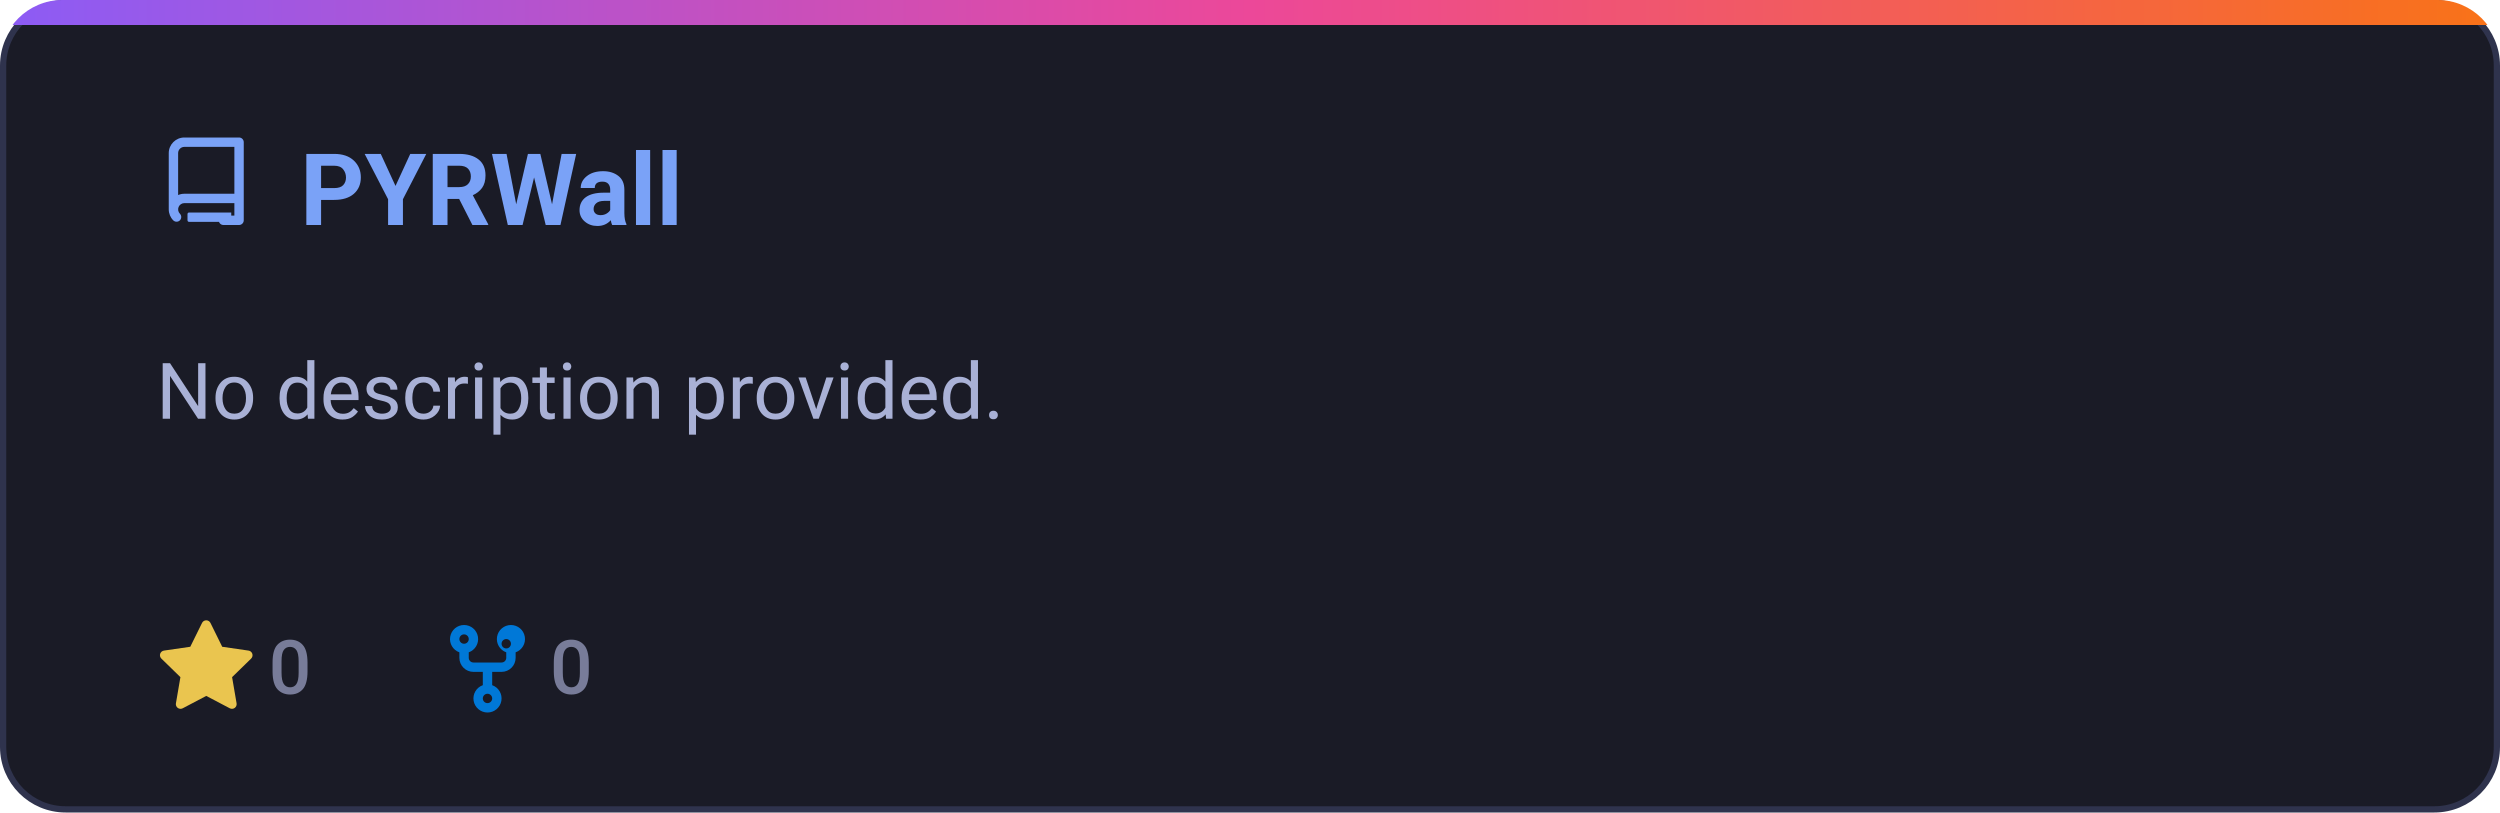
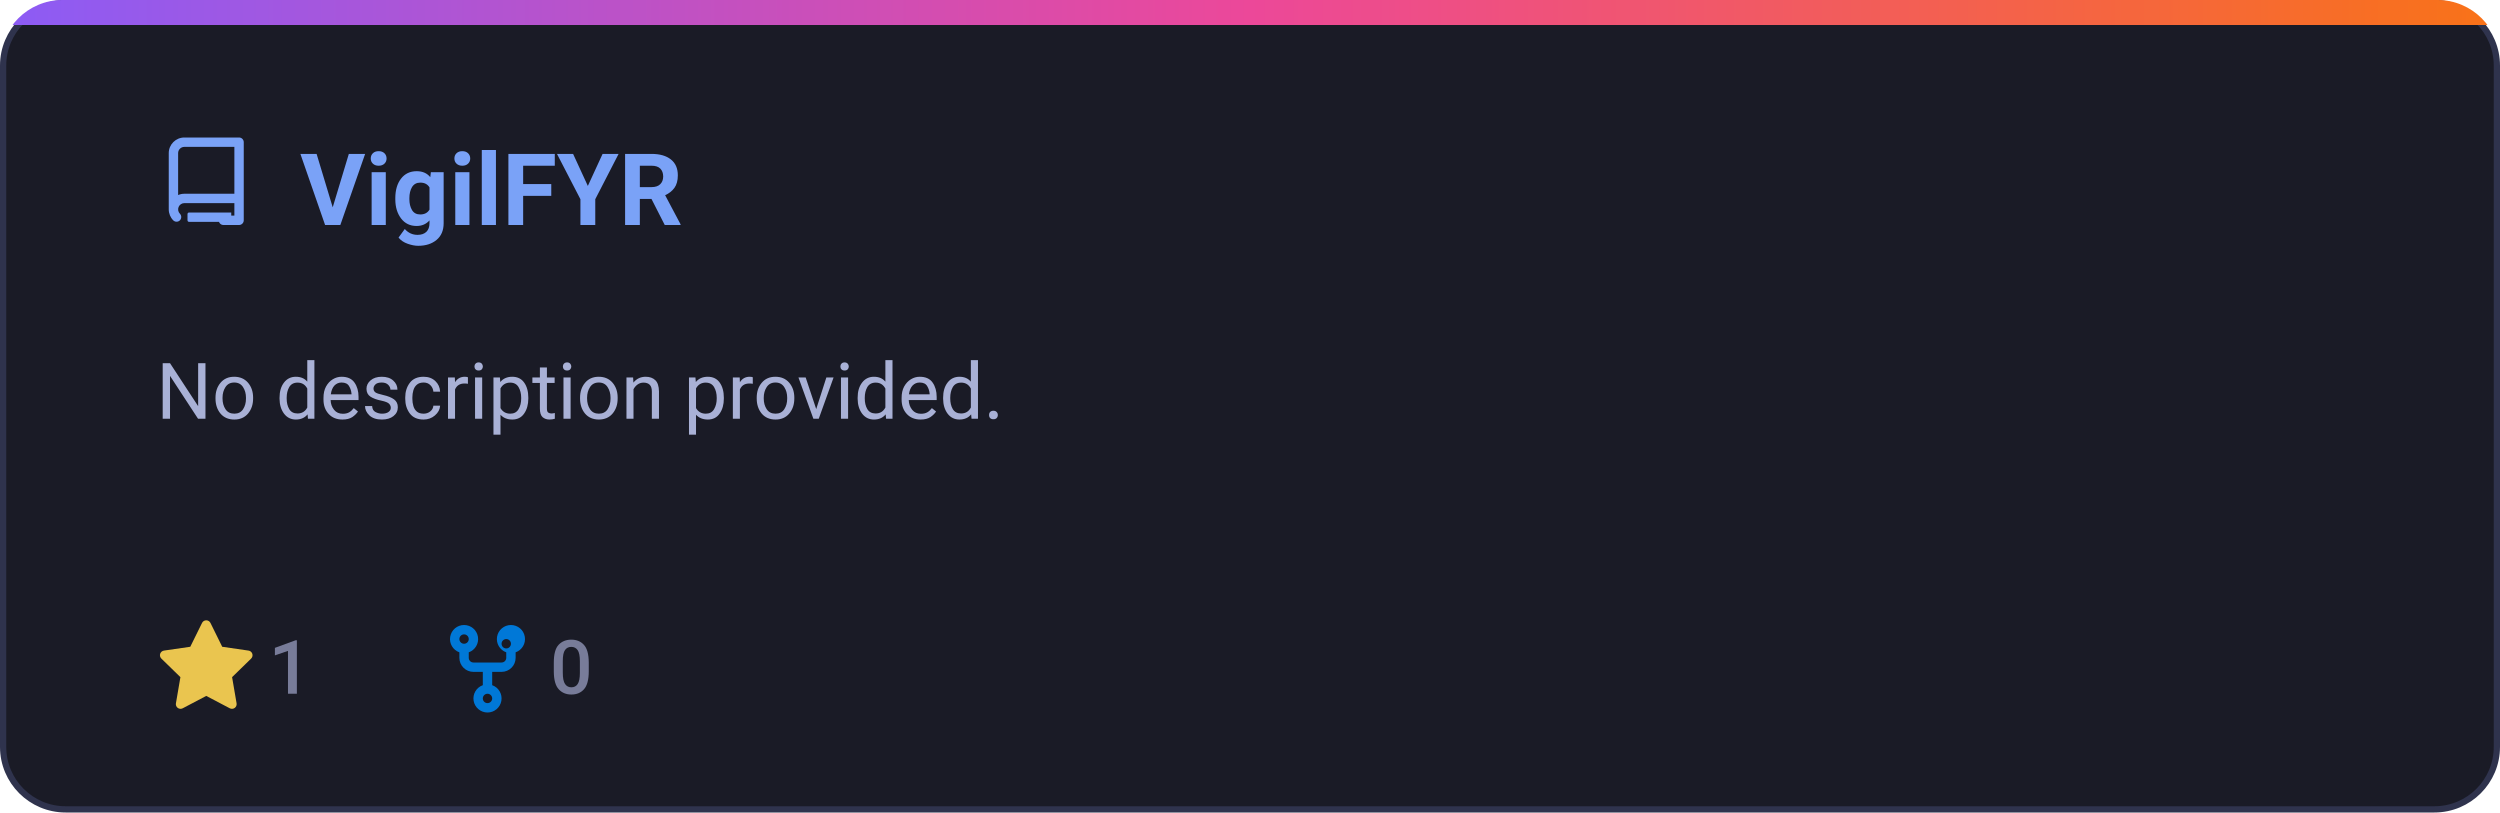
<svg xmlns="http://www.w3.org/2000/svg" width="400" height="130" viewBox="0 0 400 130" fill="none">
  <defs>
-     <linearGradient id="grad-PYRWall" x1="0%" y1="0%" x2="100%" y2="0%">
+     <linearGradient id="grad-VigilFYR" x1="0%" y1="0%" x2="100%" y2="0%">
      <stop offset="0%" stop-color="#8b5cf6" />
      <stop offset="50%" stop-color="#ec4899" />
      <stop offset="100%" stop-color="#f97316" />
    </linearGradient>
-     <clipPath id="card-clip-PYRWall">
+     <clipPath id="card-clip-VigilFYR">
      <rect x="0" y="0" width="400" height="130" rx="10" />
    </clipPath>
    <style>
      .card-bg { fill: #1a1b26; stroke: #2f334d; stroke-width: 1px; }
      .card-title { font-family: -apple-system, BlinkMacSystemFont, 'Segoe UI', Roboto, Helvetica, Arial, sans-serif; font-size: 16px; font-weight: 600; fill: #7aa2f7; }
      .card-desc { font-family: -apple-system, BlinkMacSystemFont, 'Segoe UI', Roboto, Helvetica, Arial, sans-serif; font-size: 12.5px; fill: #a9b1d6; }
      .meta-text { font-family: -apple-system, BlinkMacSystemFont, 'Segoe UI', Roboto, Helvetica, Arial, sans-serif; font-size: 12px; fill: #787c99; font-weight: 500; }
      @media (prefers-color-scheme: light) {
        .card-bg { fill: #f7f8fc; stroke: #e1e4ea; }
        .card-title { fill: #2563eb; }
        .card-desc { fill: #4b5563; }
        .meta-text { fill: #6b7280; }
      }
    </style>
  </defs>
-   <g clip-path="url(#card-clip-PYRWall)">
+   <g clip-path="url(#card-clip-VigilFYR)">
    <rect class="card-bg" x="0.5" y="0.5" width="399" height="129" rx="10" />
-     <rect x="0" y="0" width="400" height="4" fill="url(#grad-PYRWall)" />
+     <rect x="0" y="0" width="400" height="4" fill="url(#grad-VigilFYR)" />
  </g>
  <g transform="translate(25, 22)">
    <path fill="#7aa2f7" d="M2 2.5A2.5 2.5 0 0 1 4.5 0h8.75a.75.75 0 0 1 .75.75v12.5a.75.75 0 0 1-.75.75h-2.5a.75.75 0 0 1 0-1.5h1.75v-2h-8a1 1 0 0 0-.714 1.7.75.75 0 1 1-1.072 1.05A2.495 2.495 0 0 1 2 11.5Zm10.5-1h-8a1 1 0 0 0-1 1v6.708A2.486 2.486 0 0 1 4.5 9h8ZM5 12.25a.25.25 0 0 1 .25-.25H12v1.5H5.25a.25.25 0 0 1-.25-.25Z" />
  </g>
-   <text class="card-title" x="48" y="36">PYRWall</text>
+   <text class="card-title" x="48" y="36">VigilFYR</text>
  <text class="card-desc" x="25" y="67">No description provided.</text>
  <g transform="translate(25, 99)">
    <path fill="#eac54f" d="M8 .25a.75.75 0 0 1 .673.418l1.882 3.815 4.21.612a.75.75 0 0 1 .416 1.279l-3.046 2.97.719 4.192a.751.751 0 0 1-1.088.791L8 12.347l-3.766 1.98a.75.75 0 0 1-1.088-.79l.72-4.194L.818 6.374a.75.75 0 0 1 .416-1.28l4.21-.611L7.327.668A.75.75 0 0 1 8 .25Z" />
-     <text class="meta-text" x="18" y="12">0</text>
+     <text class="meta-text" x="18" y="12">1</text>
  </g>
  <g transform="translate(70, 99)">
    <path fill="#0078d7" d="M5 3.25a.75.75 0 1 1-1.5 0 .75.75 0 0 1 1.5 0Zm0 2.122a2.25 2.25 0 1 0-1.5 0v.878A2.25 2.25 0 0 0 5.75 8.5h1.5v2.128a2.251 2.251 0 1 0 1.5 0V8.5h1.5a2.25 2.25 0 0 0 2.25-2.25v-.878a2.25 2.25 0 1 0-1.5 0v.878a.75.75 0 0 1-.75.75h-4.5A.75.75 0 0 1 5 6.25v-.878Zm3.75 7.378a.75.75 0 1 1-1.5 0 .75.75 0 0 1 1.5 0Zm3-8.75a.75.75 0 1 1-1.5 0 .75.75 0 0 1 1.5 0Z" />
    <text class="meta-text" x="18" y="12">0</text>
  </g>
</svg>
